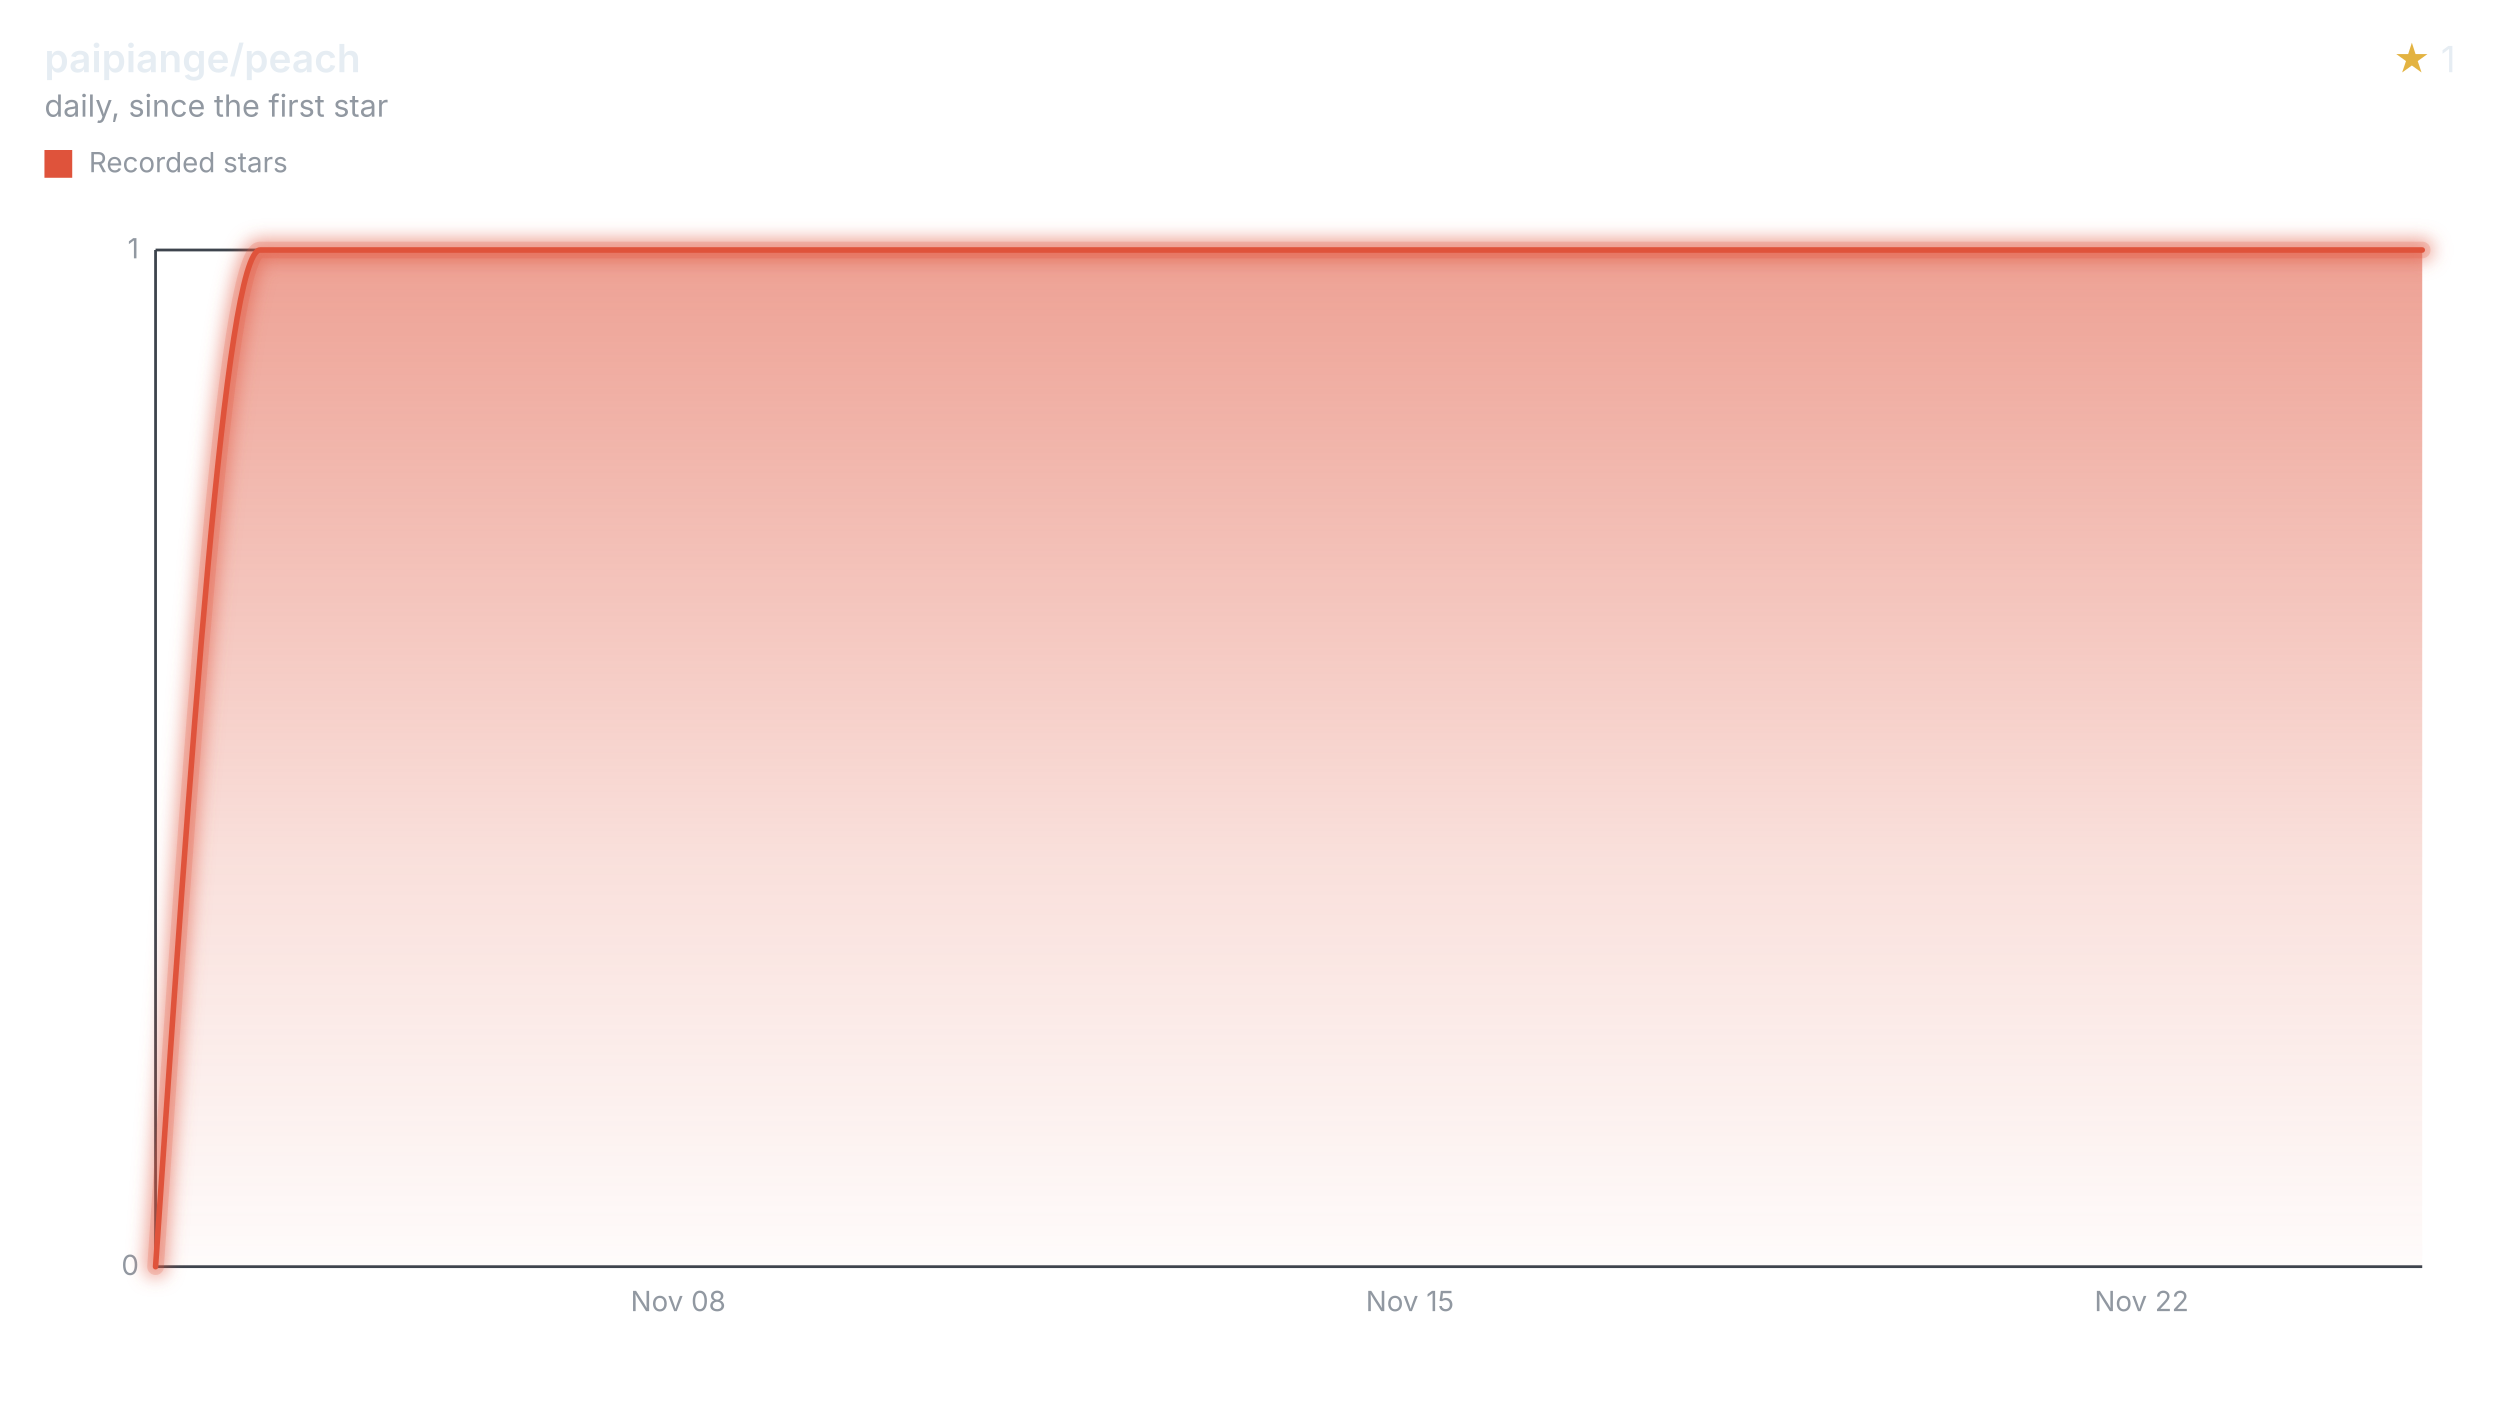
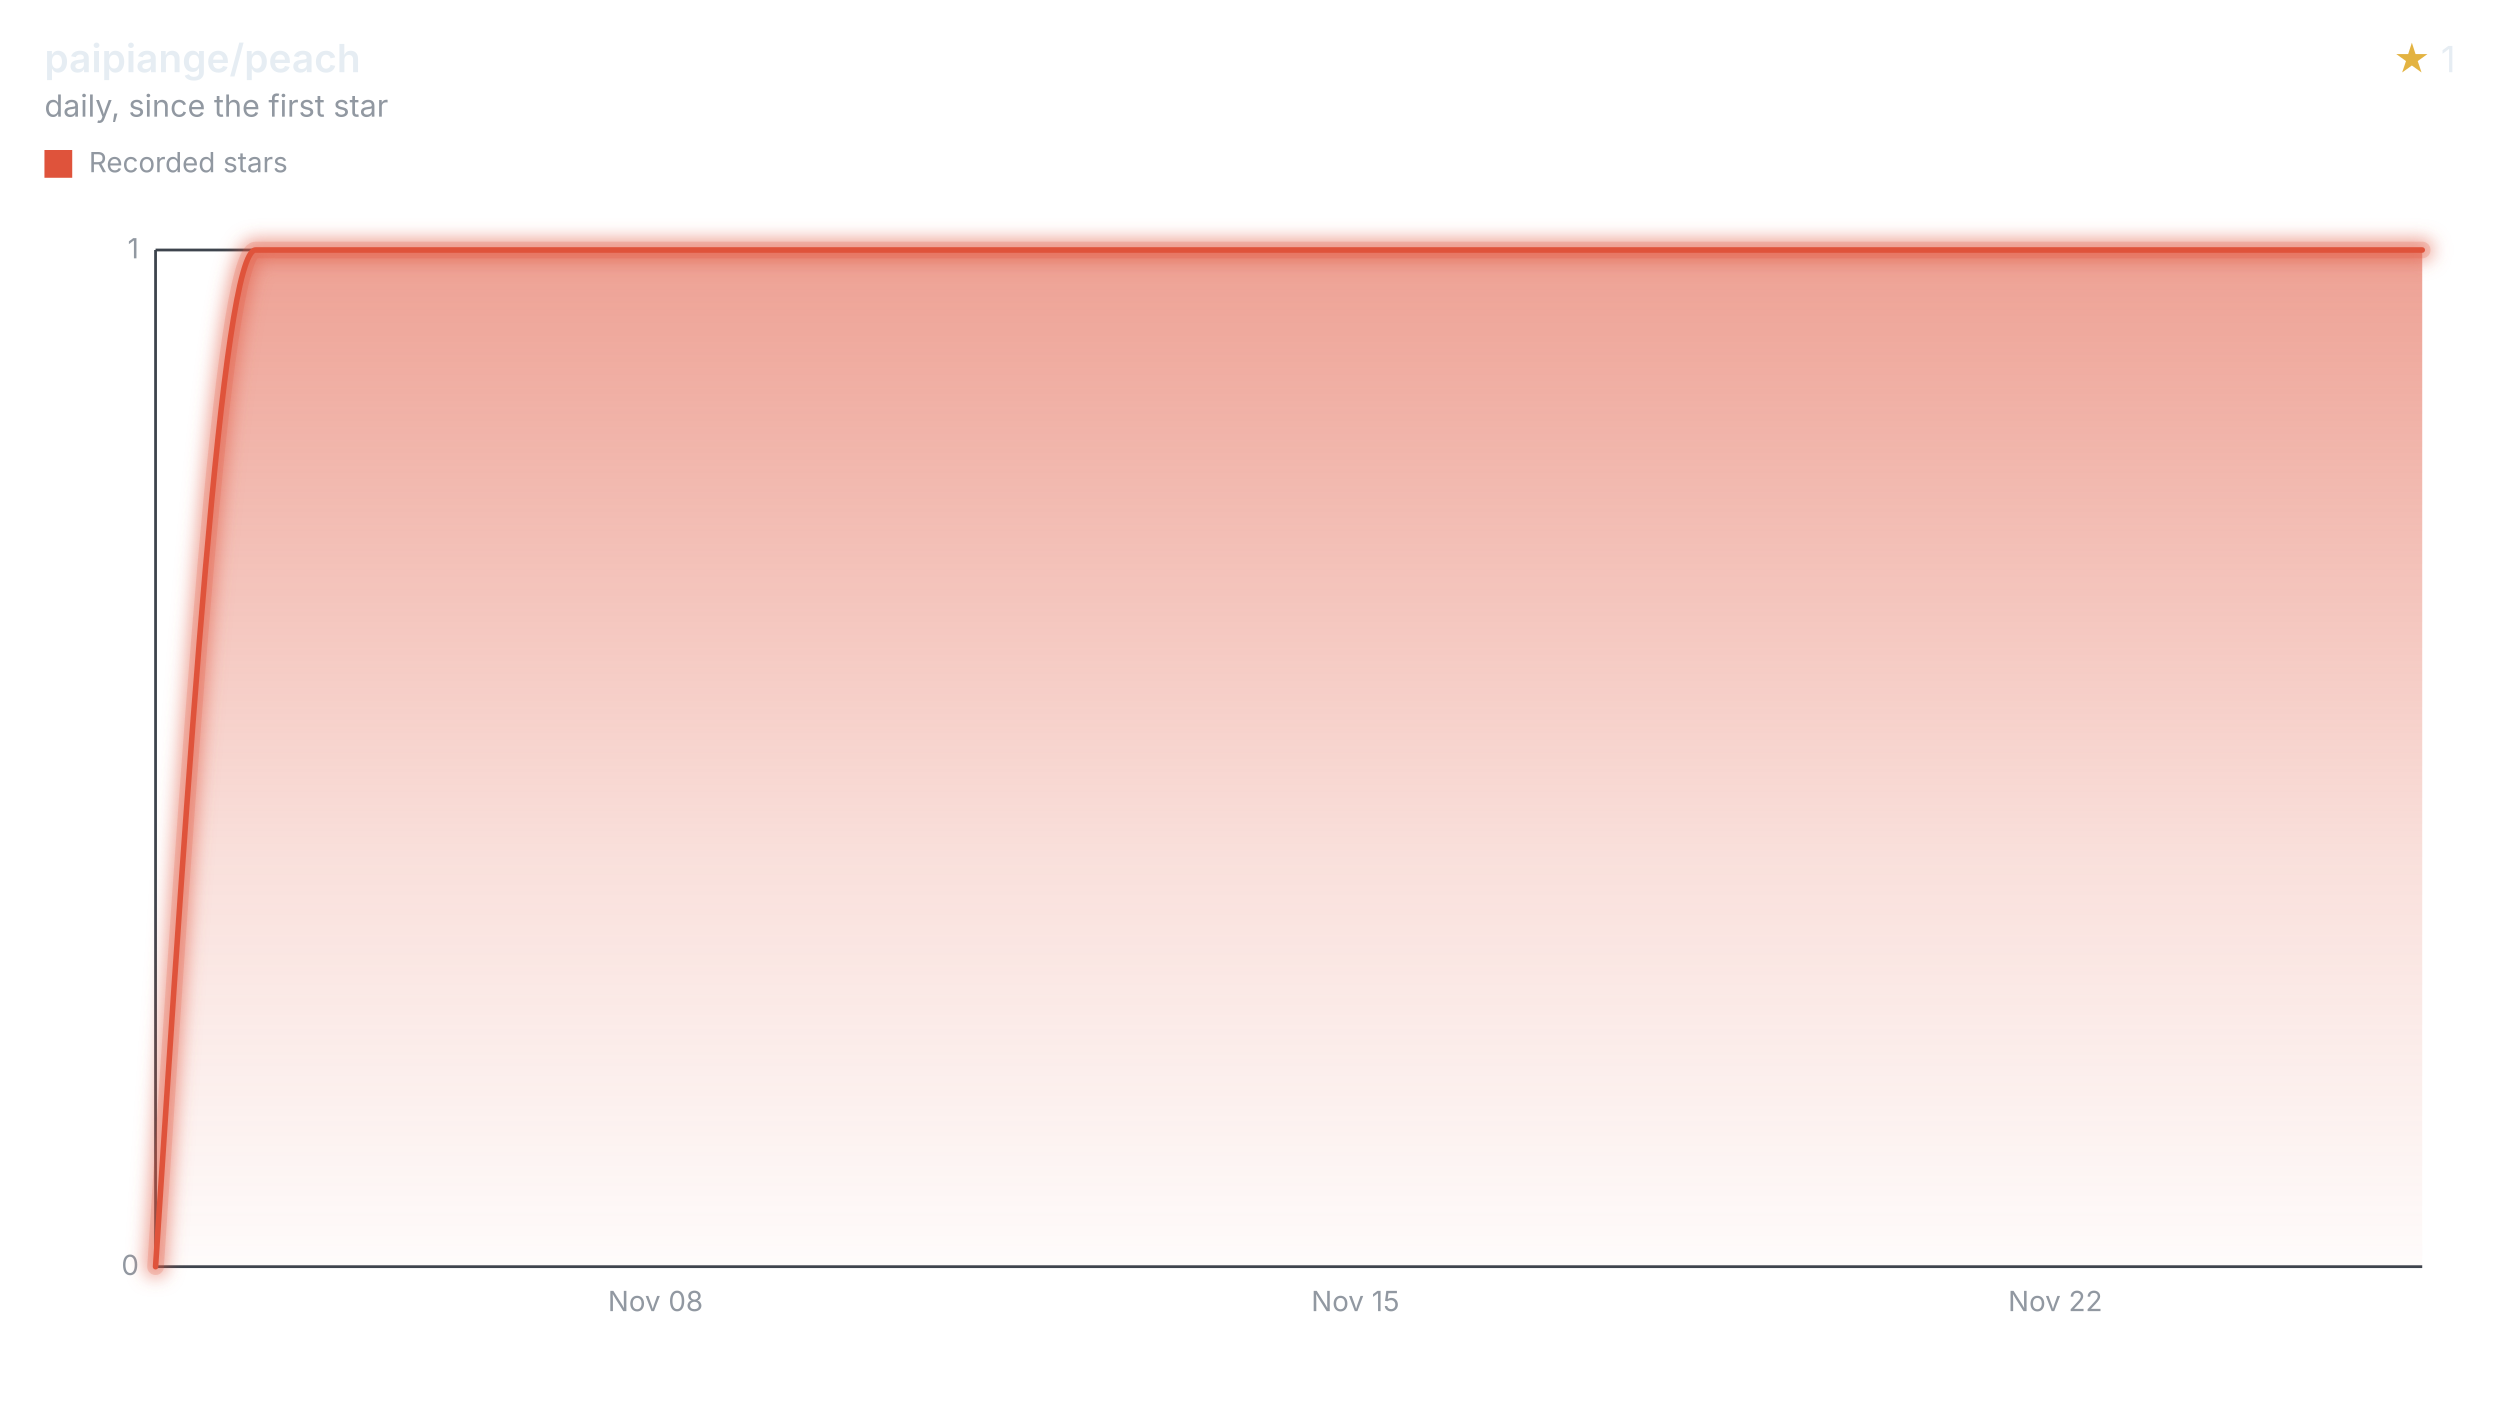
<svg xmlns="http://www.w3.org/2000/svg" width="900" height="508" viewBox="0 0 900 508" role="img" aria-labelledby="title desc">
  <style>svg{font-family:-apple-system,BlinkMacSystemFont,"Segoe UI",sans-serif;}.text{fill:#e6edf3;}.muted{fill:#9198a1;}.accent{fill:#e3b341;}.axis{stroke:#3d444d;}.ink{fill:none;stroke:#df533b;}.stop{stop-color:#df533b;}</style>
  <defs>
    <filter id="halo" filterUnits="userSpaceOnUse" x="44" y="78" width="840" height="390">
      <feGaussianBlur stdDeviation="3" />
    </filter>
    <linearGradient id="stream" x1="0" y1="0" x2="0" y2="1">
      <stop offset="0" class="stop" stop-opacity="0.55" />
      <stop offset="0.6" class="stop" stop-opacity="0.18" />
      <stop offset="1" class="stop" stop-opacity="0.02" />
    </linearGradient>
  </defs>
  <text x="16" y="26" class="text" font-size="14" font-weight="600">paipiange/peach</text>
  <text x="16" y="42" class="muted" font-size="11">daily, since the first star</text>
  <text x="884" y="26" class="text" font-size="13" text-anchor="end">
    <tspan class="accent">★</tspan> 1</text>
  <rect x="16" y="54" width="10" height="10" fill="#df533b" />
  <text x="32" y="62" class="muted" font-size="10">Recorded stars</text>
  <line x1="56" x2="872" y1="456.00" y2="456.00" class="axis" />
  <text x="50" y="459.00" class="muted" font-size="10" text-anchor="end">0</text>
  <line x1="56" x2="872" y1="90.00" y2="90.00" class="axis" />
  <text x="50" y="93.00" class="muted" font-size="10" text-anchor="end">1</text>
  <line x1="56" x2="56" y1="90" y2="456" class="axis" />
-   <text x="244.15" y="472" class="muted" font-size="10" text-anchor="middle">Nov 08</text>
-   <text x="507.57" y="472" class="muted" font-size="10" text-anchor="middle">Nov 15</text>
-   <text x="770.98" y="472" class="muted" font-size="10" text-anchor="middle">Nov 22</text>
-   <path d="M56.00,456.00C68.54,273.00,81.09,90.00,93.63,90.00C106.17,90.00,118.72,90.00,131.26,90.00C143.81,90.00,156.35,90.00,168.89,90.00C181.44,90.00,193.98,90.00,206.52,90.00C219.07,90.00,231.61,90.00,244.15,90.00C256.70,90.00,269.24,90.00,281.78,90.00C294.33,90.00,306.87,90.00,319.42,90.00C331.96,90.00,344.50,90.00,357.05,90.00C369.59,90.00,382.13,90.00,394.68,90.00C407.22,90.00,419.76,90.00,432.31,90.00C444.85,90.00,457.39,90.00,469.94,90.00C482.48,90.00,495.03,90.00,507.57,90.00C520.11,90.00,532.66,90.00,545.20,90.00C557.74,90.00,570.29,90.00,582.83,90.00C595.37,90.00,607.92,90.00,620.46,90.00C633.01,90.00,645.55,90.00,658.09,90.00C670.64,90.00,683.18,90.00,695.72,90.00C708.27,90.00,720.81,90.00,733.35,90.00C745.90,90.00,758.44,90.00,770.98,90.00C783.53,90.00,796.07,90.00,808.62,90.00C821.16,90.00,833.70,90.00,846.25,90.00C854.83,90.00,863.42,90.00,872.00,90.00L872.00,456L56.00,456Z" fill="url(#stream)" />
+   <text x="235.97" y="472" class="muted" font-size="10" text-anchor="middle">Nov 08</text>
+   <text x="487.94" y="472" class="muted" font-size="10" text-anchor="middle">Nov 15</text>
+   <text x="739.90" y="472" class="muted" font-size="10" text-anchor="middle">Nov 22</text>
+   <path d="M56.00,456.00C68.00,273.00,80.00,90.00,91.99,90.00C103.99,90.00,115.99,90.00,127.99,90.00C139.99,90.00,151.99,90.00,163.98,90.00C175.98,90.00,187.98,90.00,199.98,90.00C211.98,90.00,223.98,90.00,235.97,90.00C247.97,90.00,259.97,90.00,271.97,90.00C283.97,90.00,295.97,90.00,307.96,90.00C319.96,90.00,331.96,90.00,343.96,90.00C355.96,90.00,367.95,90.00,379.95,90.00C391.95,90.00,403.95,90.00,415.95,90.00C427.95,90.00,439.94,90.00,451.94,90.00C463.94,90.00,475.94,90.00,487.94,90.00C499.94,90.00,511.93,90.00,523.93,90.00C535.93,90.00,547.93,90.00,559.93,90.00C571.93,90.00,583.92,90.00,595.92,90.00C607.92,90.00,619.92,90.00,631.92,90.00C643.92,90.00,655.91,90.00,667.91,90.00C679.91,90.00,691.91,90.00,703.91,90.00C715.90,90.00,727.90,90.00,739.90,90.00C751.90,90.00,763.90,90.00,775.90,90.00C787.89,90.00,799.89,90.00,811.89,90.00C823.89,90.00,835.89,90.00,847.89,90.00C855.92,90.00,863.96,90.00,872.00,90.00L872.00,456L56.00,456Z" fill="url(#stream)" />
  <g filter="url(#halo)" opacity="0.55">
-     <path d="M56.00,456.00C68.54,273.00,81.09,90.00,93.63,90.00C106.17,90.00,118.72,90.00,131.26,90.00C143.81,90.00,156.35,90.00,168.89,90.00C181.44,90.00,193.98,90.00,206.52,90.00C219.07,90.00,231.61,90.00,244.15,90.00C256.70,90.00,269.24,90.00,281.78,90.00C294.33,90.00,306.87,90.00,319.42,90.00C331.96,90.00,344.50,90.00,357.05,90.00C369.59,90.00,382.13,90.00,394.68,90.00C407.22,90.00,419.76,90.00,432.31,90.00C444.85,90.00,457.39,90.00,469.94,90.00C482.48,90.00,495.03,90.00,507.57,90.00C520.11,90.00,532.66,90.00,545.20,90.00C557.74,90.00,570.29,90.00,582.83,90.00C595.37,90.00,607.92,90.00,620.46,90.00C633.01,90.00,645.55,90.00,658.09,90.00C670.64,90.00,683.18,90.00,695.72,90.00C708.27,90.00,720.81,90.00,733.35,90.00C745.90,90.00,758.44,90.00,770.98,90.00C783.53,90.00,796.07,90.00,808.62,90.00C821.16,90.00,833.70,90.00,846.25,90.00C854.83,90.00,863.42,90.00,872.00,90.00" class="ink" stroke-linecap="round" stroke-linejoin="round" stroke-width="8" />
+     <path d="M56.00,456.00C68.00,273.00,80.00,90.00,91.99,90.00C103.99,90.00,115.99,90.00,127.99,90.00C139.99,90.00,151.99,90.00,163.98,90.00C175.98,90.00,187.98,90.00,199.98,90.00C211.98,90.00,223.98,90.00,235.97,90.00C247.97,90.00,259.97,90.00,271.97,90.00C283.97,90.00,295.97,90.00,307.96,90.00C319.96,90.00,331.96,90.00,343.96,90.00C355.96,90.00,367.95,90.00,379.95,90.00C391.95,90.00,403.95,90.00,415.95,90.00C427.95,90.00,439.94,90.00,451.94,90.00C463.94,90.00,475.94,90.00,487.94,90.00C499.94,90.00,511.93,90.00,523.93,90.00C535.93,90.00,547.93,90.00,559.93,90.00C571.93,90.00,583.92,90.00,595.92,90.00C607.92,90.00,619.92,90.00,631.92,90.00C643.92,90.00,655.91,90.00,667.91,90.00C679.91,90.00,691.91,90.00,703.91,90.00C715.90,90.00,727.90,90.00,739.90,90.00C751.90,90.00,763.90,90.00,775.90,90.00C787.89,90.00,799.89,90.00,811.89,90.00C823.89,90.00,835.89,90.00,847.89,90.00C855.92,90.00,863.96,90.00,872.00,90.00" class="ink" stroke-linecap="round" stroke-linejoin="round" stroke-width="8" />
  </g>
  <g opacity="0.2">
-     <path d="M56.00,456.00C68.54,273.00,81.09,90.00,93.63,90.00C106.17,90.00,118.72,90.00,131.26,90.00C143.81,90.00,156.35,90.00,168.89,90.00C181.44,90.00,193.98,90.00,206.52,90.00C219.07,90.00,231.61,90.00,244.15,90.00C256.70,90.00,269.24,90.00,281.78,90.00C294.33,90.00,306.87,90.00,319.42,90.00C331.96,90.00,344.50,90.00,357.05,90.00C369.59,90.00,382.13,90.00,394.68,90.00C407.22,90.00,419.76,90.00,432.31,90.00C444.85,90.00,457.39,90.00,469.94,90.00C482.48,90.00,495.03,90.00,507.57,90.00C520.11,90.00,532.66,90.00,545.20,90.00C557.74,90.00,570.29,90.00,582.83,90.00C595.37,90.00,607.92,90.00,620.46,90.00C633.01,90.00,645.55,90.00,658.09,90.00C670.64,90.00,683.18,90.00,695.72,90.00C708.27,90.00,720.81,90.00,733.35,90.00C745.90,90.00,758.44,90.00,770.98,90.00C783.53,90.00,796.07,90.00,808.62,90.00C821.16,90.00,833.70,90.00,846.25,90.00C854.83,90.00,863.42,90.00,872.00,90.00" class="ink" stroke-linecap="round" stroke-linejoin="round" stroke-width="6" />
+     <path d="M56.00,456.00C68.00,273.00,80.00,90.00,91.99,90.00C103.99,90.00,115.99,90.00,127.99,90.00C139.99,90.00,151.99,90.00,163.98,90.00C175.98,90.00,187.98,90.00,199.98,90.00C211.98,90.00,223.98,90.00,235.97,90.00C247.97,90.00,259.97,90.00,271.97,90.00C283.97,90.00,295.97,90.00,307.96,90.00C319.96,90.00,331.96,90.00,343.96,90.00C355.96,90.00,367.95,90.00,379.95,90.00C391.95,90.00,403.95,90.00,415.95,90.00C427.95,90.00,439.94,90.00,451.94,90.00C463.94,90.00,475.94,90.00,487.94,90.00C499.94,90.00,511.93,90.00,523.93,90.00C535.93,90.00,547.93,90.00,559.93,90.00C571.93,90.00,583.92,90.00,595.92,90.00C607.92,90.00,619.92,90.00,631.92,90.00C643.92,90.00,655.91,90.00,667.91,90.00C679.91,90.00,691.91,90.00,703.91,90.00C715.90,90.00,727.90,90.00,739.90,90.00C751.90,90.00,763.90,90.00,775.90,90.00C787.89,90.00,799.89,90.00,811.89,90.00C823.89,90.00,835.89,90.00,847.89,90.00C855.92,90.00,863.96,90.00,872.00,90.00" class="ink" stroke-linecap="round" stroke-linejoin="round" stroke-width="6" />
  </g>
-   <path d="M56.00,456.00C68.54,273.00,81.09,90.00,93.63,90.00C106.17,90.00,118.72,90.00,131.26,90.00C143.81,90.00,156.35,90.00,168.89,90.00C181.44,90.00,193.98,90.00,206.52,90.00C219.07,90.00,231.61,90.00,244.15,90.00C256.70,90.00,269.24,90.00,281.78,90.00C294.33,90.00,306.87,90.00,319.42,90.00C331.96,90.00,344.50,90.00,357.05,90.00C369.59,90.00,382.13,90.00,394.68,90.00C407.22,90.00,419.76,90.00,432.31,90.00C444.85,90.00,457.39,90.00,469.94,90.00C482.48,90.00,495.03,90.00,507.57,90.00C520.11,90.00,532.66,90.00,545.20,90.00C557.74,90.00,570.29,90.00,582.83,90.00C595.37,90.00,607.92,90.00,620.46,90.00C633.01,90.00,645.55,90.00,658.09,90.00C670.64,90.00,683.18,90.00,695.72,90.00C708.27,90.00,720.81,90.00,733.35,90.00C745.90,90.00,758.44,90.00,770.98,90.00C783.53,90.00,796.07,90.00,808.62,90.00C821.16,90.00,833.70,90.00,846.25,90.00C854.83,90.00,863.42,90.00,872.00,90.00" class="ink" stroke-linecap="round" stroke-linejoin="round" stroke-width="2" />
+   <path d="M56.00,456.00C68.00,273.00,80.00,90.00,91.99,90.00C103.99,90.00,115.99,90.00,127.99,90.00C139.99,90.00,151.99,90.00,163.98,90.00C175.98,90.00,187.98,90.00,199.98,90.00C211.98,90.00,223.98,90.00,235.97,90.00C247.97,90.00,259.97,90.00,271.97,90.00C283.97,90.00,295.97,90.00,307.96,90.00C319.96,90.00,331.96,90.00,343.96,90.00C355.96,90.00,367.95,90.00,379.95,90.00C391.95,90.00,403.95,90.00,415.95,90.00C427.95,90.00,439.94,90.00,451.94,90.00C463.94,90.00,475.94,90.00,487.94,90.00C499.94,90.00,511.93,90.00,523.93,90.00C535.93,90.00,547.93,90.00,559.93,90.00C571.93,90.00,583.92,90.00,595.92,90.00C607.92,90.00,619.92,90.00,631.92,90.00C643.92,90.00,655.91,90.00,667.91,90.00C679.91,90.00,691.91,90.00,703.91,90.00C715.90,90.00,727.90,90.00,739.90,90.00C751.90,90.00,763.90,90.00,775.90,90.00C787.89,90.00,799.89,90.00,811.89,90.00C823.89,90.00,835.89,90.00,847.89,90.00C855.92,90.00,863.96,90.00,872.00,90.00" class="ink" stroke-linecap="round" stroke-linejoin="round" stroke-width="2" />
</svg>
